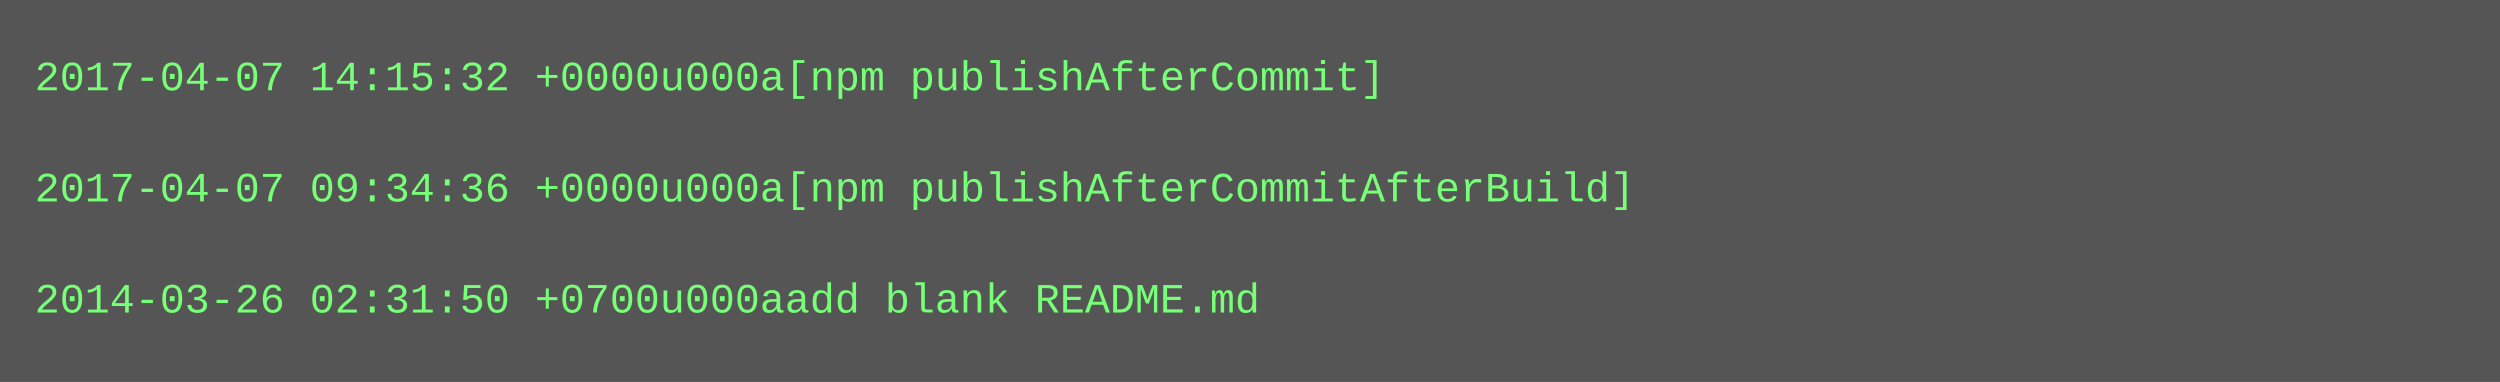
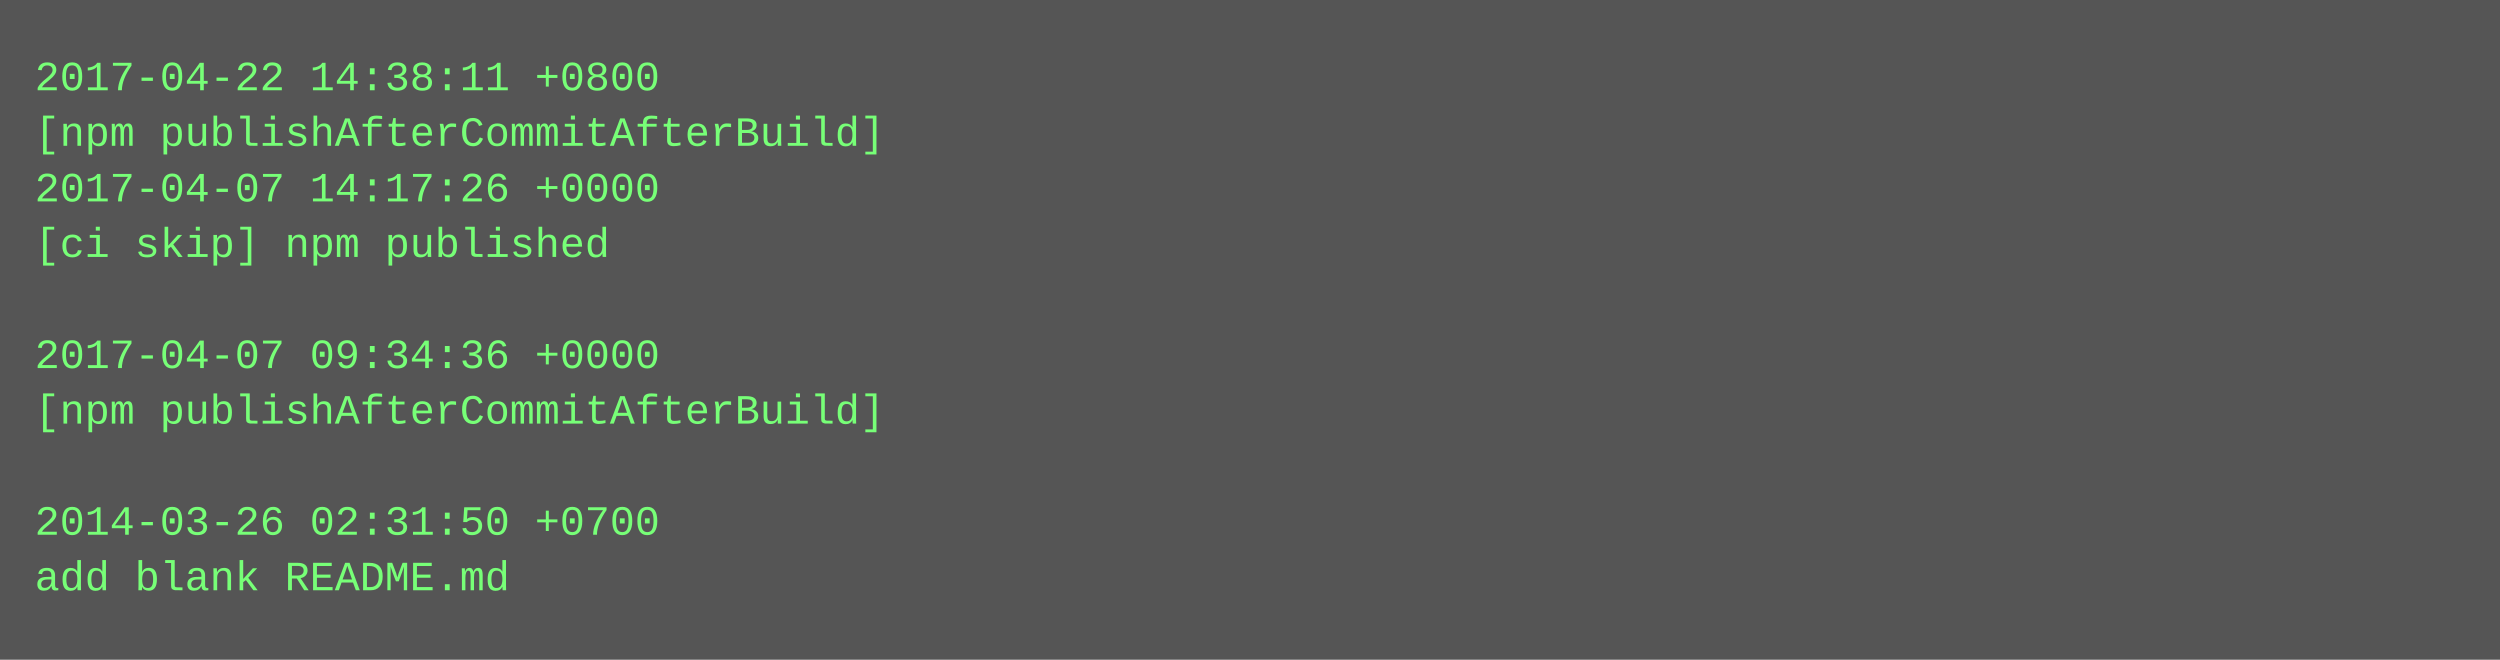
- <svg xmlns="http://www.w3.org/2000/svg" height="110" width="720">
-   <rect height="110" fill="#555" width="720" />
+ <svg xmlns="http://www.w3.org/2000/svg" height="190" width="720">
+   <rect height="190" fill="#555" width="720" />
  <text fill="#7f7" font-family="Courier New" font-size="12" xml:space="preserve">
-     <tspan x="10" y="26">2017-04-07 14:15:32 +0000u000a[npm publishAfterCommit]</tspan>
-     <tspan x="10" y="42" />
-     <tspan x="10" y="58">2017-04-07 09:34:36 +0000u000a[npm publishAfterCommitAfterBuild]</tspan>
-     <tspan x="10" y="74" />
-     <tspan x="10" y="90">2014-03-26 02:31:50 +0700u000aadd blank README.md</tspan>
+     <tspan x="10" y="26">2017-04-22 14:38:11 +0800</tspan>
+     <tspan x="10" y="42">[npm publishAfterCommitAfterBuild]</tspan>
+     <tspan x="10" y="58">2017-04-07 14:17:26 +0000</tspan>
+     <tspan x="10" y="74">[ci skip] npm published</tspan>
+     <tspan x="10" y="90" />
+     <tspan x="10" y="106">2017-04-07 09:34:36 +0000</tspan>
+     <tspan x="10" y="122">[npm publishAfterCommitAfterBuild]</tspan>
+     <tspan x="10" y="138" />
+     <tspan x="10" y="154">2014-03-26 02:31:50 +0700</tspan>
+     <tspan x="10" y="170">add blank README.md</tspan>
  </text>
</svg>
